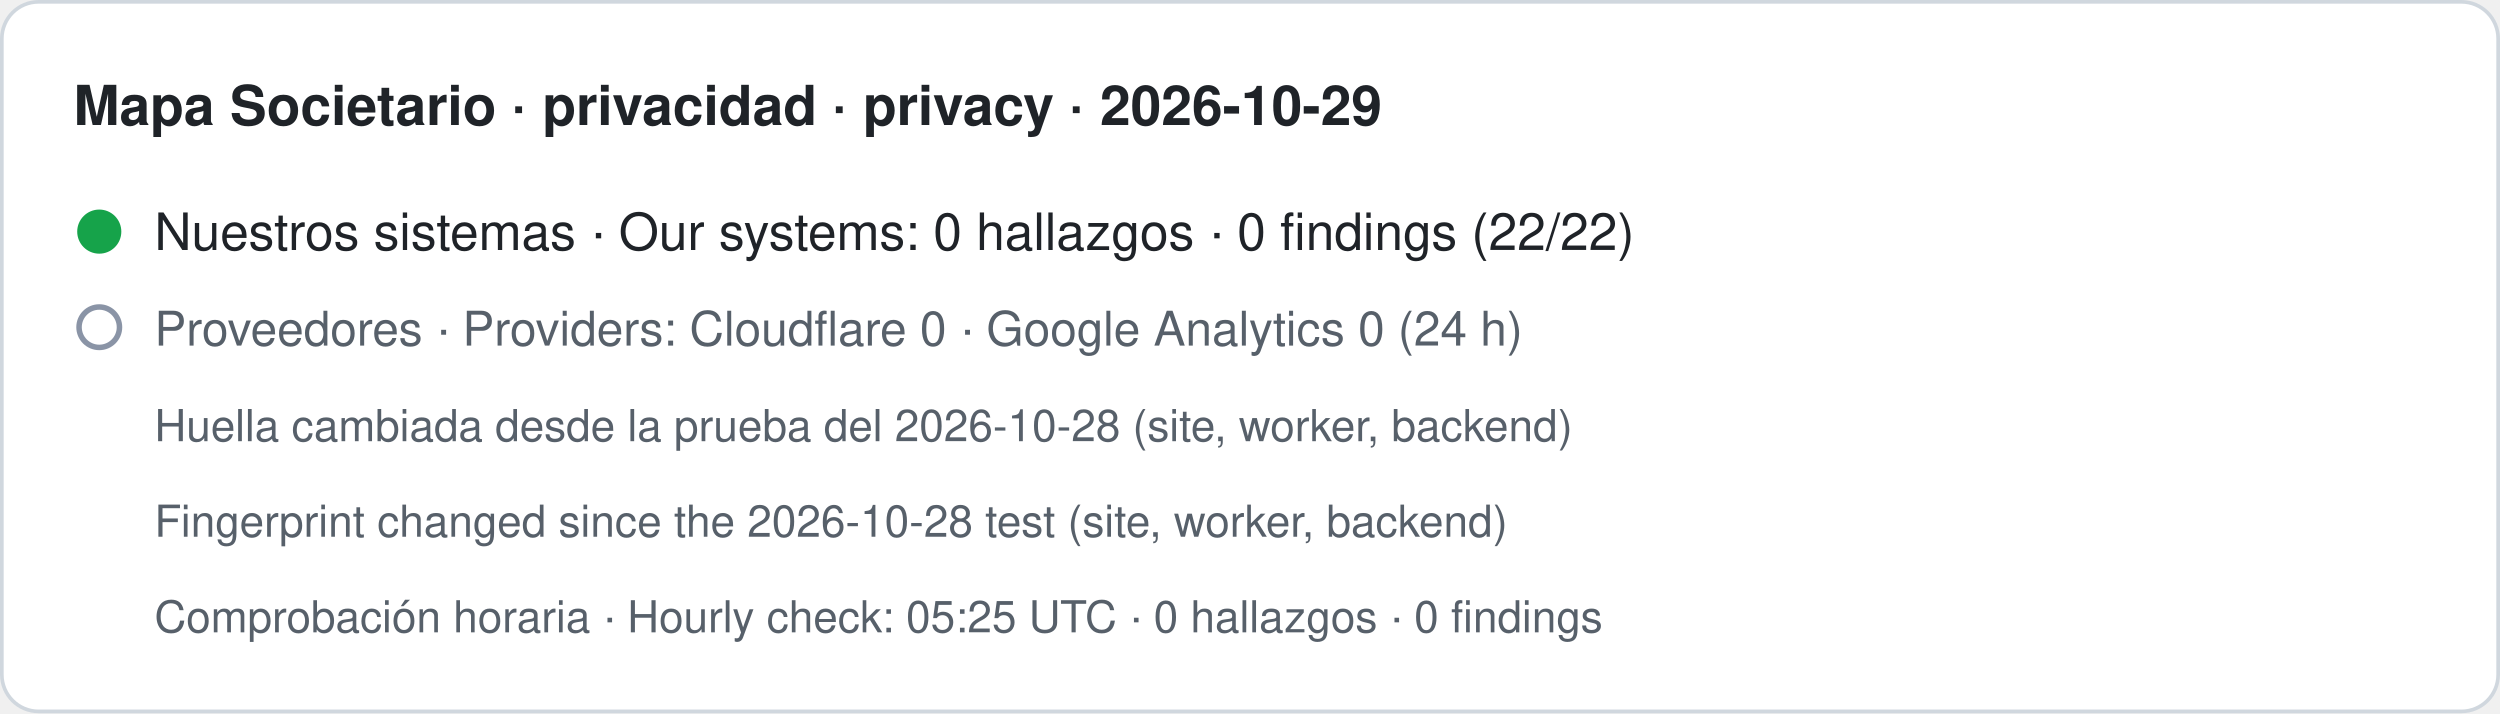
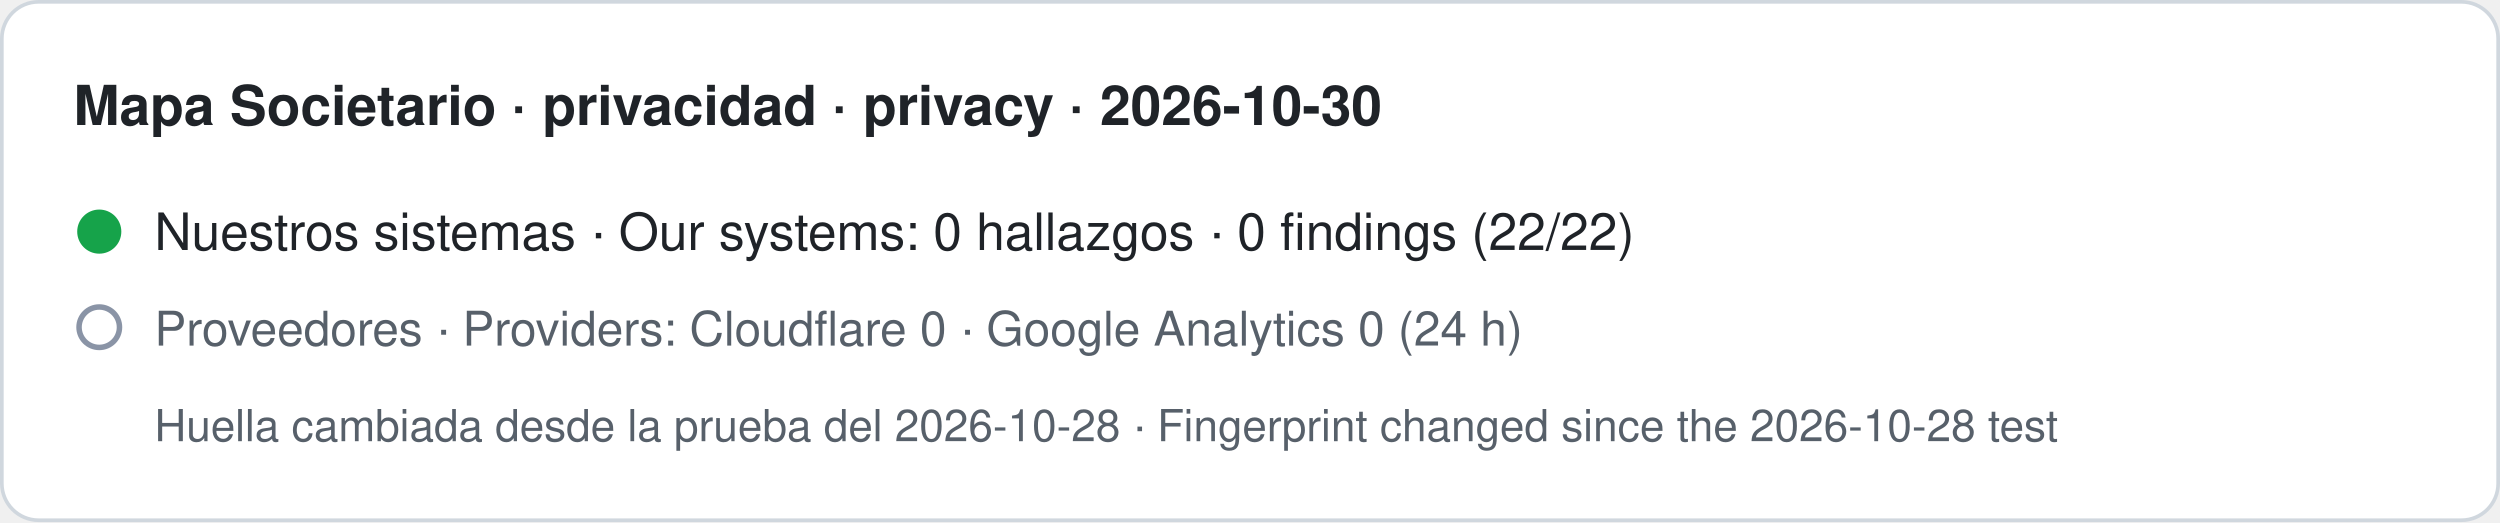
- <svg xmlns="http://www.w3.org/2000/svg" width="680" height="194" viewBox="0 0 680 194" role="img" aria-label="Mapa Societario · privacidad · privacy · 2026-10-29. Nuestros sistemas · Our systems: 0 hallazgos · 0 findings (22/22). Proveedores · Providers: Cloudflare 0 · Google Analytics 0 (24 h). Huella cambiada desde la prueba del 2026-10-28 (site, worker, backend) · Fingerprint changed since the 2026-10-28 test (site, worker, backend). Comprobación horaria · Hourly check: 05:25 UTC · 0 hallazgos · 0 findings">
-   <rect x="0.5" y="0.5" width="679" height="193" rx="10" fill="#ffffff" stroke="#d0d7de" />
-   <text x="20" y="34" font-family="-apple-system,BlinkMacSystemFont,Segoe UI,Helvetica,Arial,sans-serif" font-size="15" font-weight="600" fill="#1f2328">Mapa Societario · privacidad · privacy · 2026-10-29</text>
+ <svg xmlns="http://www.w3.org/2000/svg" width="680" height="142" viewBox="0 0 680 142" role="img" aria-label="Mapa Societario · privacidad · privacy · 2026-10-30. Nuestros sistemas · Our systems: 0 hallazgos · 0 findings (22/22). Proveedores · Providers: Cloudflare 0 · Google Analytics 0 (24 h). Huella cambiada desde la prueba del 2026-10-28 · Fingerprint changed since the 2026-10-28 test">
+   <rect x="0.5" y="0.5" width="679" height="141" rx="10" fill="#ffffff" stroke="#d0d7de" />
+   <text x="20" y="34" font-family="-apple-system,BlinkMacSystemFont,Segoe UI,Helvetica,Arial,sans-serif" font-size="15" font-weight="600" fill="#1f2328">Mapa Societario · privacidad · privacy · 2026-10-30</text>
  <circle cx="27" cy="63" r="6" fill="#16a34a" />
  <text x="42" y="68" font-family="-apple-system,BlinkMacSystemFont,Segoe UI,Helvetica,Arial,sans-serif" font-size="14" fill="#1f2328">Nuestros sistemas · Our systems: 0 hallazgos · 0 findings (22/22)</text>
  <circle cx="27" cy="89" r="5.5" fill="none" stroke="#8a94a6" stroke-width="1.5" />
  <text x="42" y="94" font-family="-apple-system,BlinkMacSystemFont,Segoe UI,Helvetica,Arial,sans-serif" font-size="13" fill="#57606a">Proveedores · Providers: Cloudflare 0 · Google Analytics 0 (24 h)</text>
-   <text x="42" y="120" font-family="-apple-system,BlinkMacSystemFont,Segoe UI,Helvetica,Arial,sans-serif" font-size="12" fill="#57606a">Huella cambiada desde la prueba del 2026-10-28 (site, worker, backend)</text>
-   <text x="42" y="146" font-family="-apple-system,BlinkMacSystemFont,Segoe UI,Helvetica,Arial,sans-serif" font-size="12" fill="#57606a">Fingerprint changed since the 2026-10-28 test (site, worker, backend)</text>
-   <text x="42" y="172" font-family="-apple-system,BlinkMacSystemFont,Segoe UI,Helvetica,Arial,sans-serif" font-size="12" fill="#57606a">Comprobación horaria · Hourly check: 05:25 UTC · 0 hallazgos · 0 findings</text>
+   <text x="42" y="120" font-family="-apple-system,BlinkMacSystemFont,Segoe UI,Helvetica,Arial,sans-serif" font-size="12" fill="#57606a">Huella cambiada desde la prueba del 2026-10-28 · Fingerprint changed since the 2026-10-28 test</text>
</svg>
